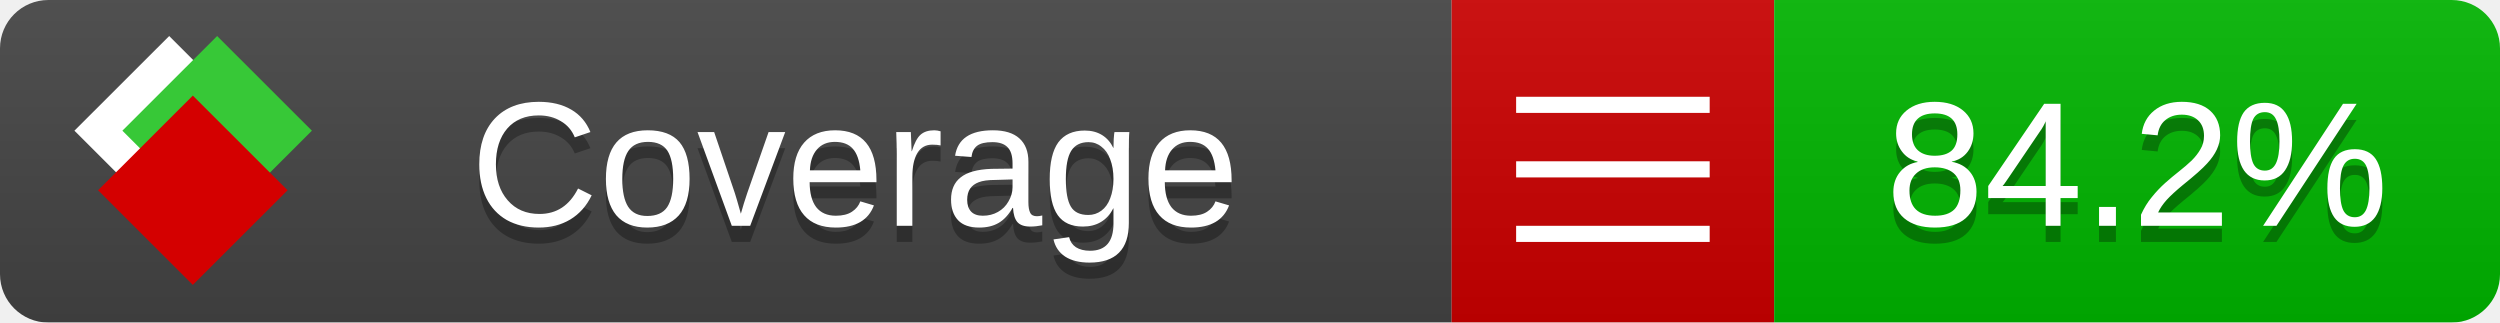
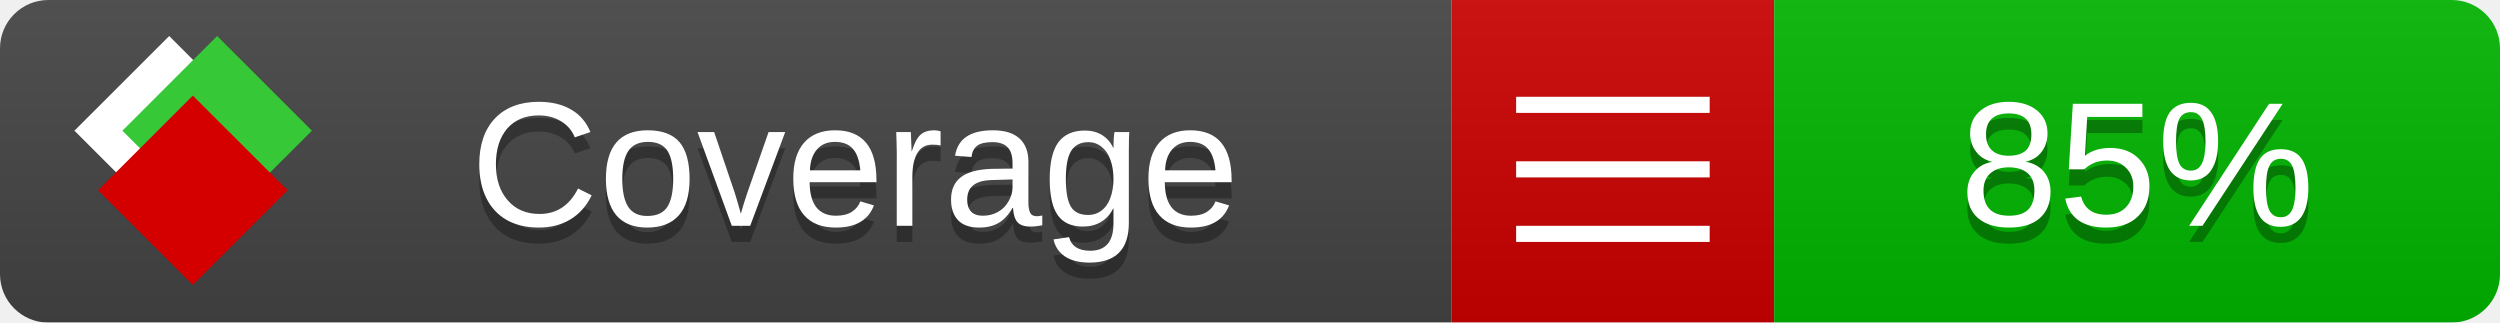
<svg xmlns="http://www.w3.org/2000/svg" xmlns:xlink="http://www.w3.org/1999/xlink" width="155" height="20">
  <style type="text/css">
          
            @keyframes fade1 {
                0% { visibility: visible; opacity: 1; }
               27% { visibility: visible; opacity: 1; }
               33% { visibility: hidden; opacity: 0; }
               60% { visibility: hidden; opacity: 0; }
               66% { visibility: hidden; opacity: 0; }
               93% { visibility: hidden; opacity: 0; }
              100% { visibility: visible; opacity: 1; }
            }
            @keyframes fade2 {
                0% { visibility: hidden; opacity: 0; }
               27% { visibility: hidden; opacity: 0; }
               33% { visibility: visible; opacity: 1; }
               60% { visibility: visible; opacity: 1; }
               66% { visibility: hidden; opacity: 0; }
               93% { visibility: hidden; opacity: 0; }
              100% { visibility: hidden; opacity: 0; }
            }
            @keyframes fade3 {
                0% { visibility: hidden; opacity: 0; }
               27% { visibility: hidden; opacity: 0; }
               33% { visibility: hidden; opacity: 0; }
               60% { visibility: hidden; opacity: 0; }
               66% { visibility: visible; opacity: 1; }
               93% { visibility: visible; opacity: 1; }
              100% { visibility: hidden; opacity: 0; }
            }
            .linecoverage {
                animation-duration: 15s;
                animation-name: fade1;
                animation-iteration-count: infinite;
            }
            .branchcoverage {
                animation-duration: 15s;
                animation-name: fade2;
                animation-iteration-count: infinite;
            }
            .methodcoverage {
                animation-duration: 15s;
                animation-name: fade3;
                animation-iteration-count: infinite;
            }
          
    </style>
  <defs>
    <linearGradient id="gradient" x2="0" y2="100%">
      <stop offset="0" stop-color="#bbb" stop-opacity=".1" />
      <stop offset="1" stop-opacity=".1" />
    </linearGradient>
    <linearGradient id="c">
      <stop offset="0" stop-color="#d40000" />
      <stop offset="1" stop-color="#ff2a2a" />
    </linearGradient>
    <linearGradient id="a">
      <stop offset="0" stop-color="#e0e0de" />
      <stop offset="1" stop-color="#fff" />
    </linearGradient>
    <linearGradient id="b">
      <stop offset="0" stop-color="#37c837" />
      <stop offset="1" stop-color="#217821" />
    </linearGradient>
    <linearGradient xlink:href="#a" id="e" x1="106.44" x2="69.96" y1="-11.96" y2="-46.84" gradientTransform="matrix(-.8426 -.00045 -.00045 -.8426 -94.27 -75.82)" gradientUnits="userSpaceOnUse" />
    <linearGradient xlink:href="#b" id="f" x1="56.19" x2="77.97" y1="-23.45" y2="10.62" gradientTransform="matrix(.8426 .00045 .00045 .8426 94.27 75.82)" gradientUnits="userSpaceOnUse" />
    <linearGradient xlink:href="#c" id="g" x1="79.98" x2="132.9" y1="10.79" y2="10.79" gradientTransform="matrix(.8426 .00045 .00045 .8426 94.27 75.82)" gradientUnits="userSpaceOnUse" />
    <mask id="mask">
      <rect width="155" height="20" rx="3" fill="#fff" />
    </mask>
    <g id="icon" transform="matrix(.04486 0 0 .04481 -.48 -.63)">
      <rect width="52.92" height="52.92" x="-109.72" y="-27.13" fill="url(#e)" transform="rotate(-135)" />
      <rect width="52.92" height="52.92" x="70.19" y="-39.18" fill="url(#f)" transform="rotate(45)" />
      <rect width="52.92" height="52.92" x="80.05" y="-15.74" fill="url(#g)" transform="rotate(45)" />
    </g>
  </defs>
  <g mask="url(#mask)">
    <rect x="0" y="0" width="90" height="20" fill="#444" />
    <rect x="90" y="0" width="20" height="20" fill="#c00" />
    <rect x="110" y="0" width="45" height="20" fill="#00B600" />
    <rect x="0" y="0" width="155" height="20" fill="url(#gradient)" />
  </g>
  <g>
    <path class="" stroke="#fff" d="M94 6.5 h12 M94 10.5 h12 M94 14.5 h12" />
  </g>
  <g fill="#fff" text-anchor="middle" font-family="Verdana,Arial,Geneva,sans-serif" font-size="11">
    <a xlink:href="https://github.com/danielpalme/ReportGenerator" target="_top">
      <use xlink:href="#icon" transform="translate(3,1) scale(3.5)" />
    </a>
    <text x="53" y="15" fill="#010101" fill-opacity=".3">Coverage</text>
    <text x="53" y="14" fill="#fff">Coverage</text>
-     <text class="" x="132.5" y="15" fill="#010101" fill-opacity=".3">84.2%</text>
-     <text class="" x="132.5" y="14">84.2%</text>
+     <text class="" x="132.5" y="15" fill="#010101" fill-opacity=".3">85%</text>
+     <text class="" x="132.5" y="14">85%</text>
  </g>
  <g>
    <rect class="" x="90" y="0" width="65" height="20" fill-opacity="0" />
  </g>
</svg>
